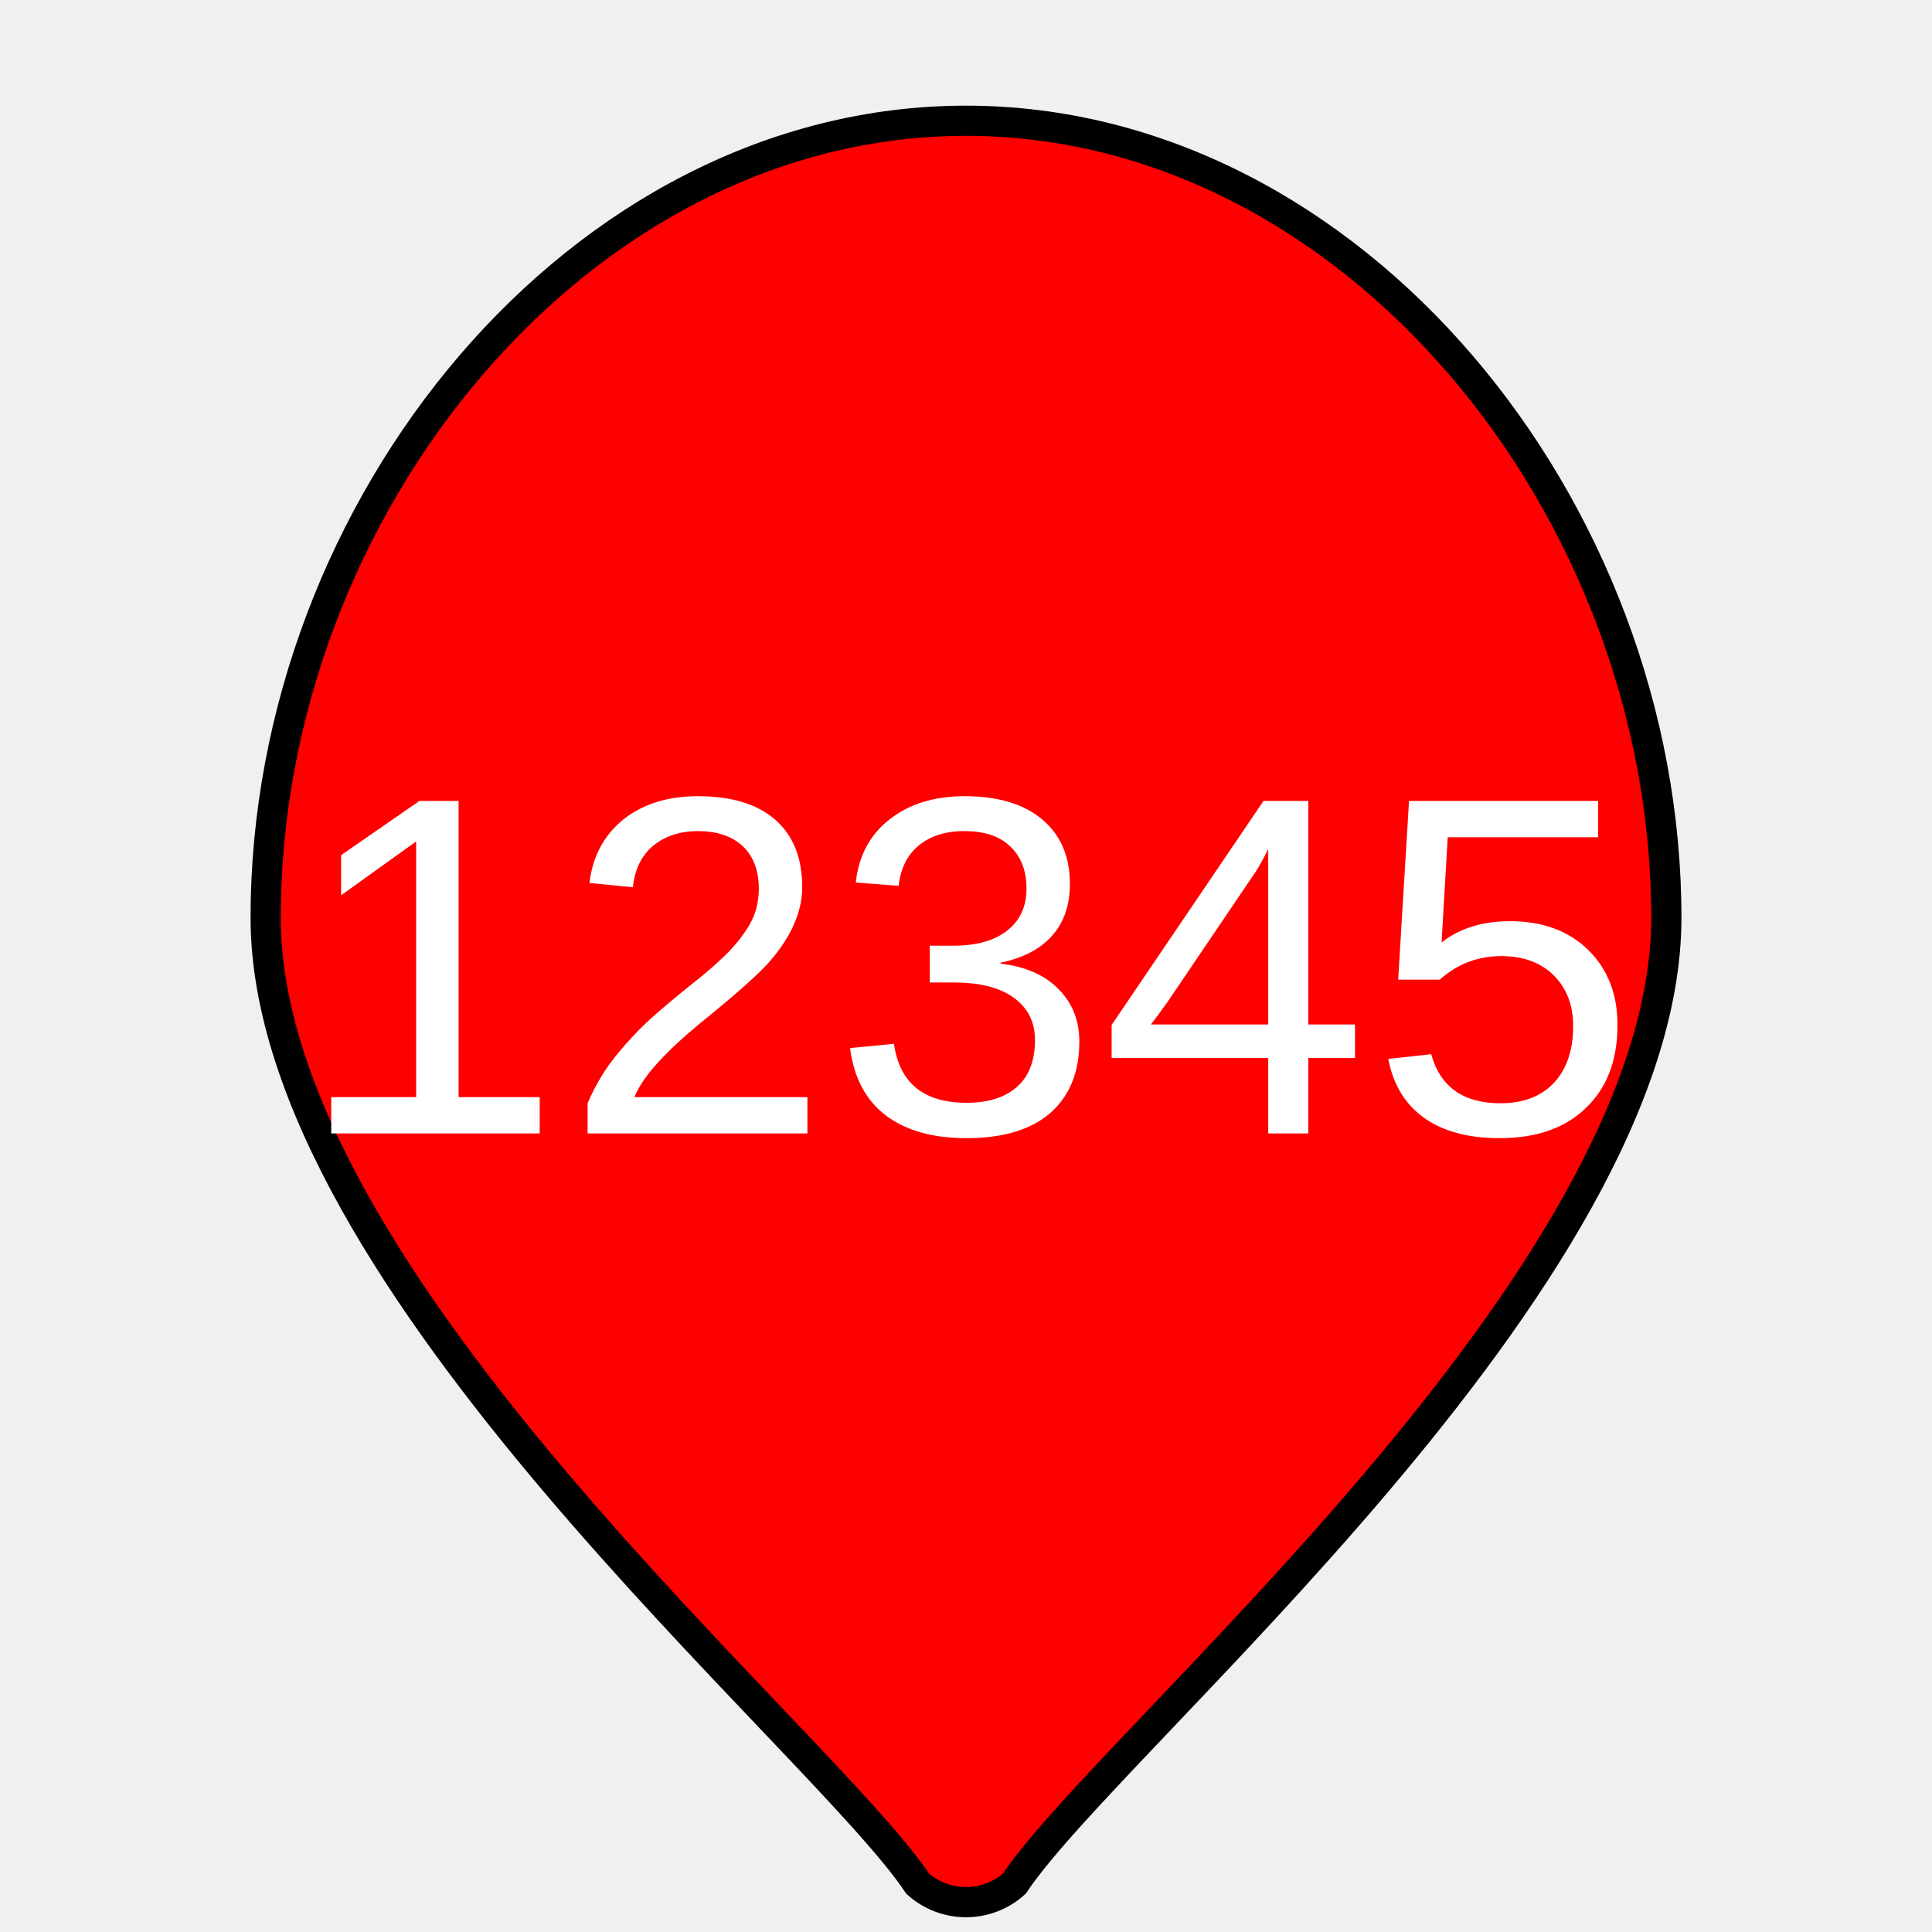
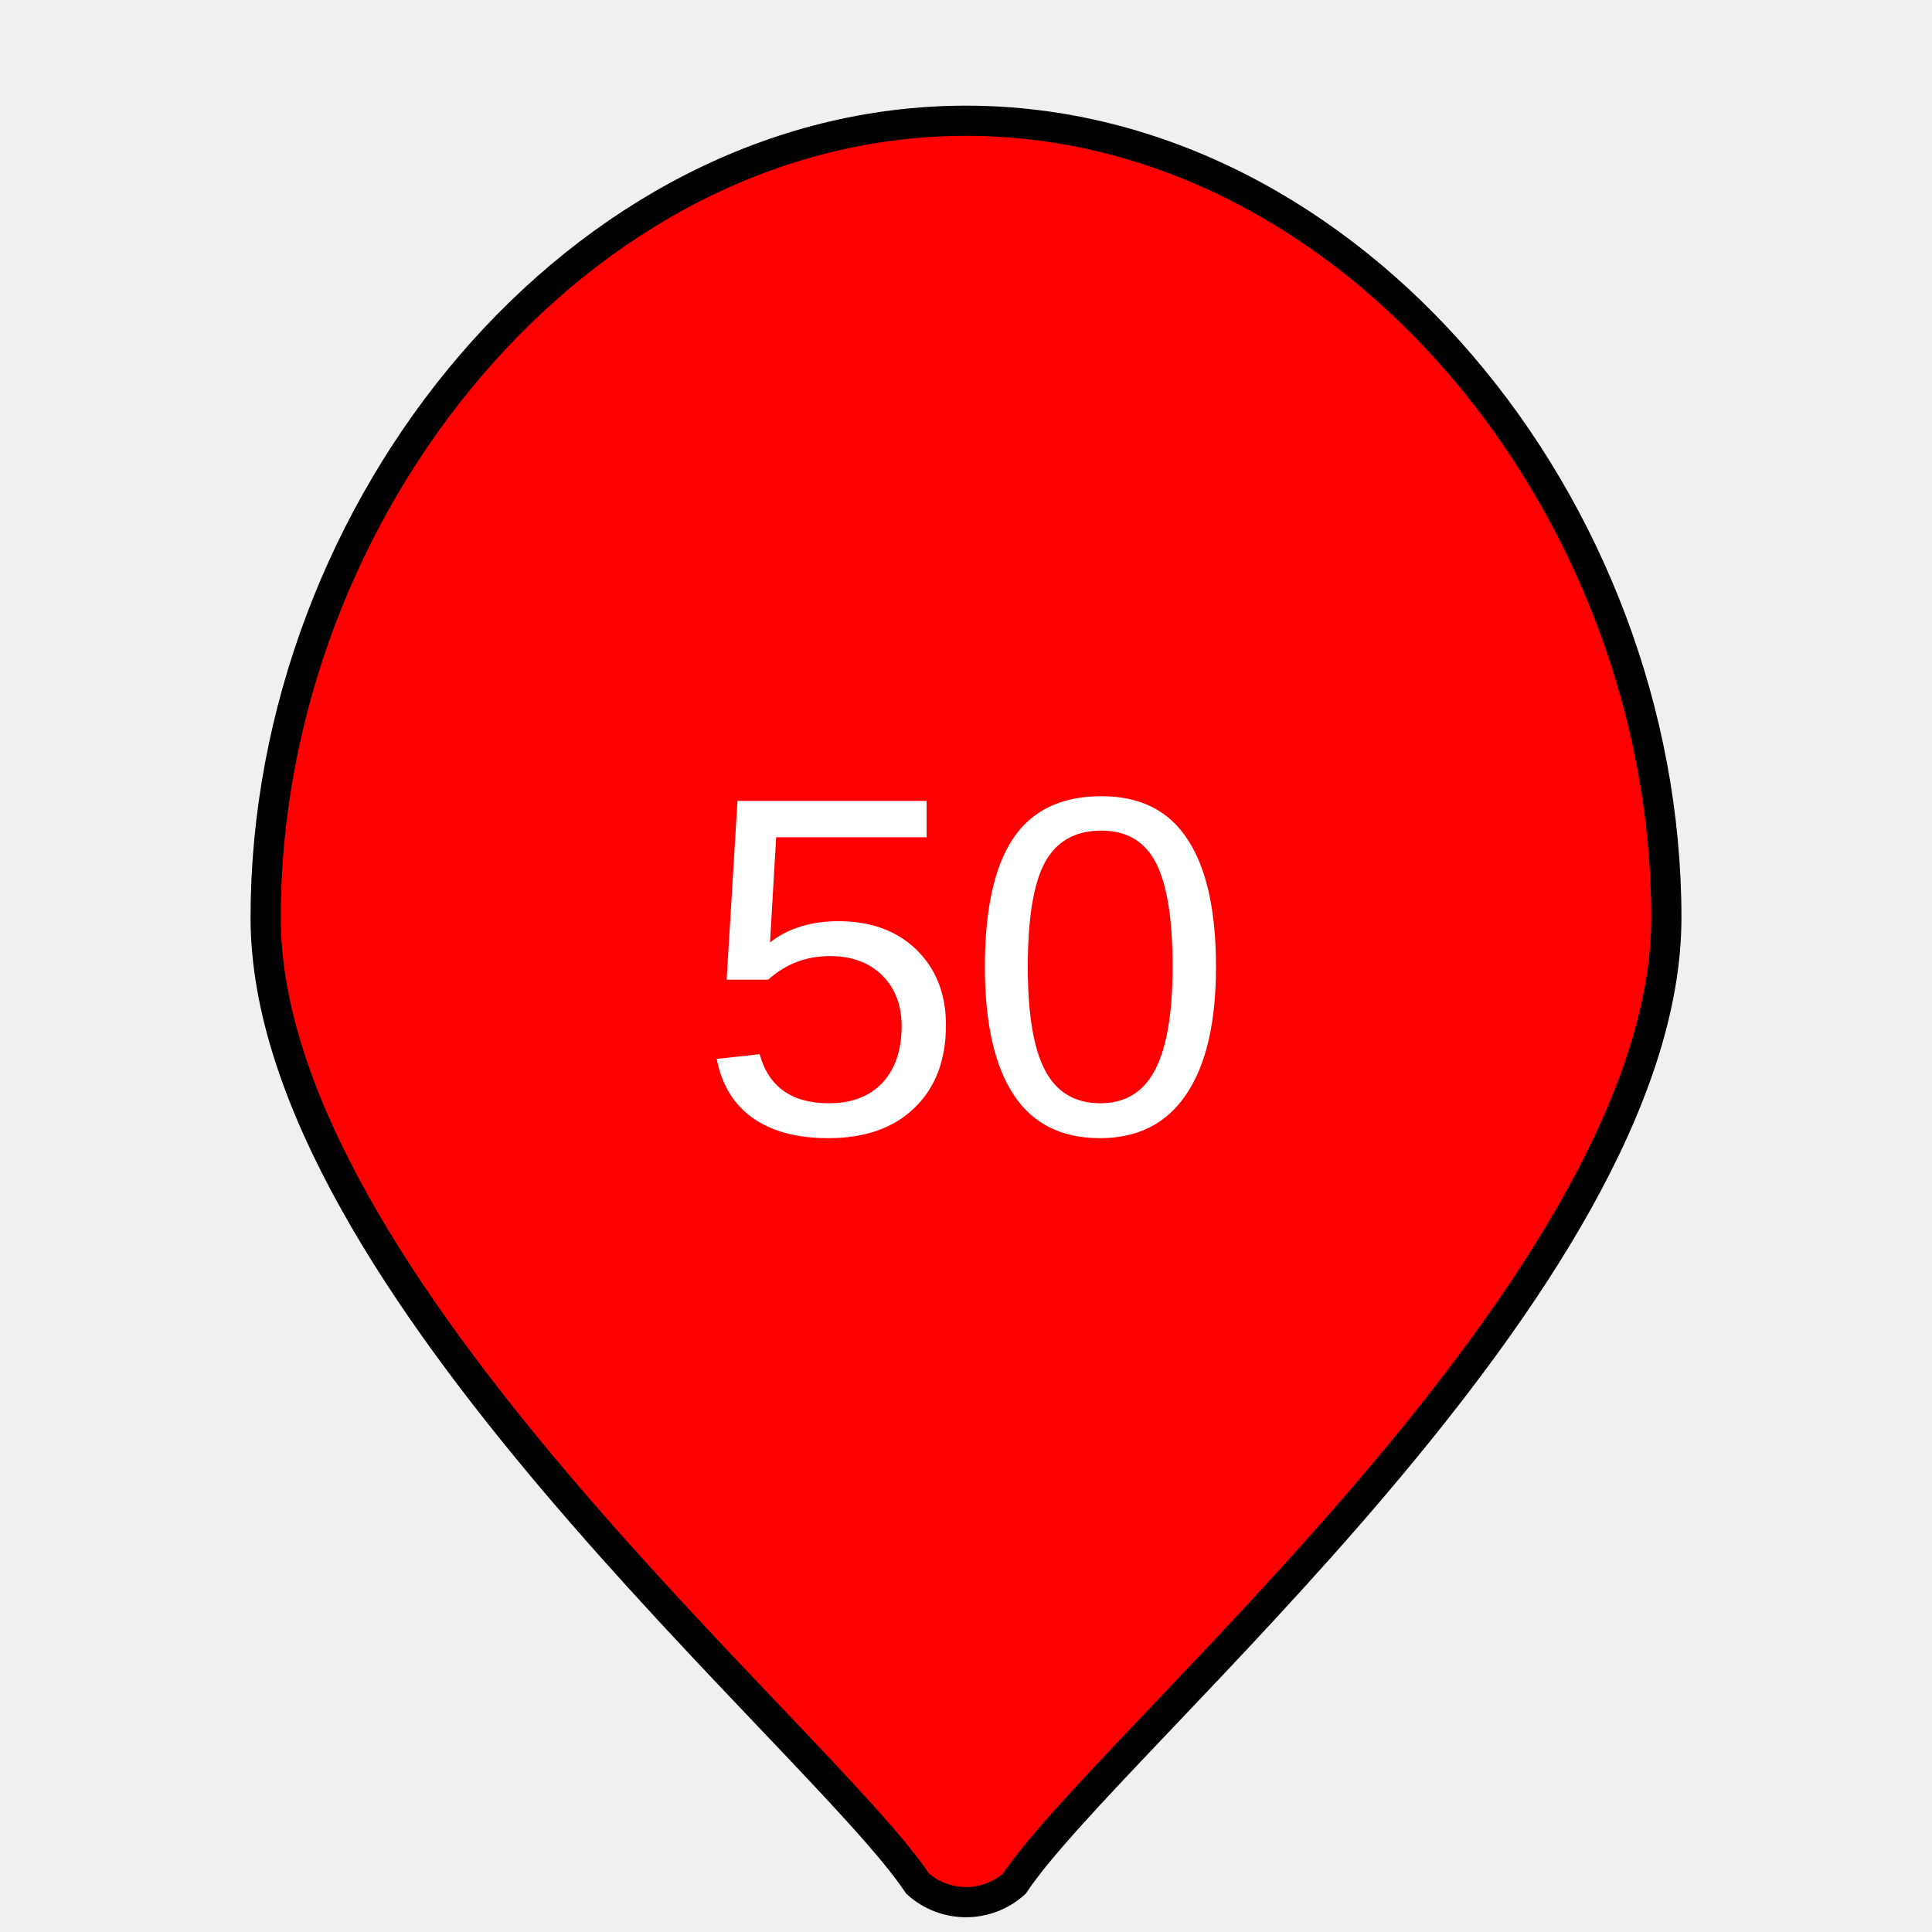
<svg xmlns="http://www.w3.org/2000/svg" id="mapPin" width="64" height="64" viewBox="0 0 64 64" xml:space="preserve" fill="#000000">
  <defs>
    <radialGradient id="grad1" cx="32" cy="32" r="28" fx="32" fy="32">
      <stop offset="0%" style="stop-color:#ff6666" />
      <stop offset="100%" style="stop-color:#ff0000" />
    </radialGradient>
  </defs>
  <path id="pinPath" d="M32 4C19.2 4 8.8 16.8 8.8 30.4c0 12 18.4 27.2 21.6 32a2.4 2.4 0 0 0 3.2 0c3.2-4.8 21.6-20 21.6-32C55.2 16.8 44.8 4 32 4z" fill="url(#grad1)" stroke="#000000" stroke-width="1" />
-   <text id="number" x="50%" y="50%" text-anchor="middle" dominant-baseline="central" font-family="Arial" font-size="16" fill="#ffffff">12345</text>
+   <text id="number" x="50%" y="50%" text-anchor="middle" dominant-baseline="central" font-family="Arial" font-size="16" fill="#ffffff">50</text>
</svg>
